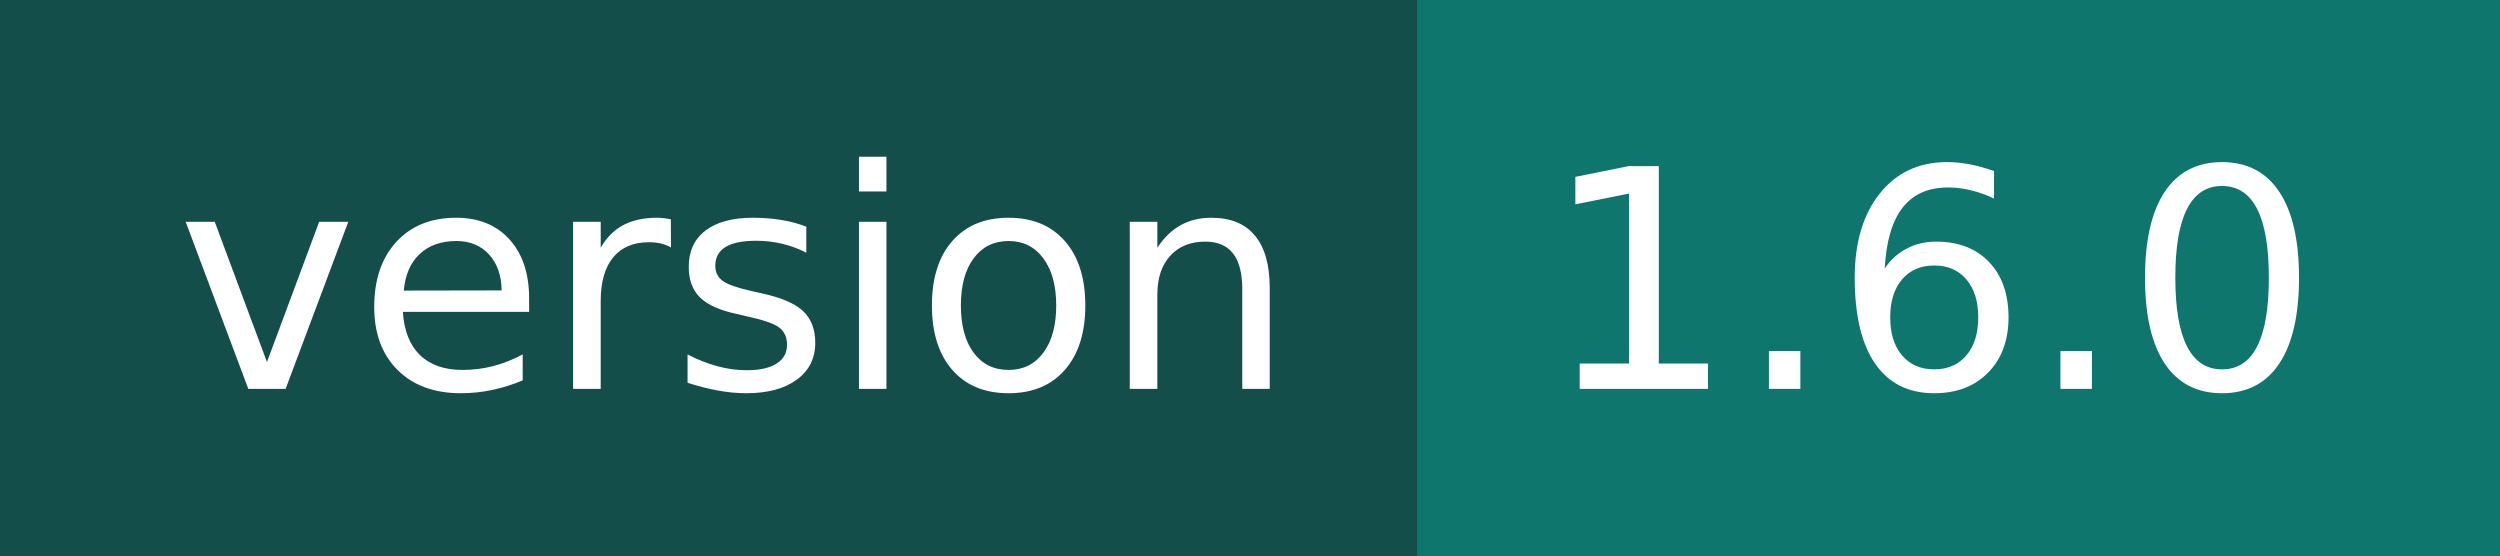
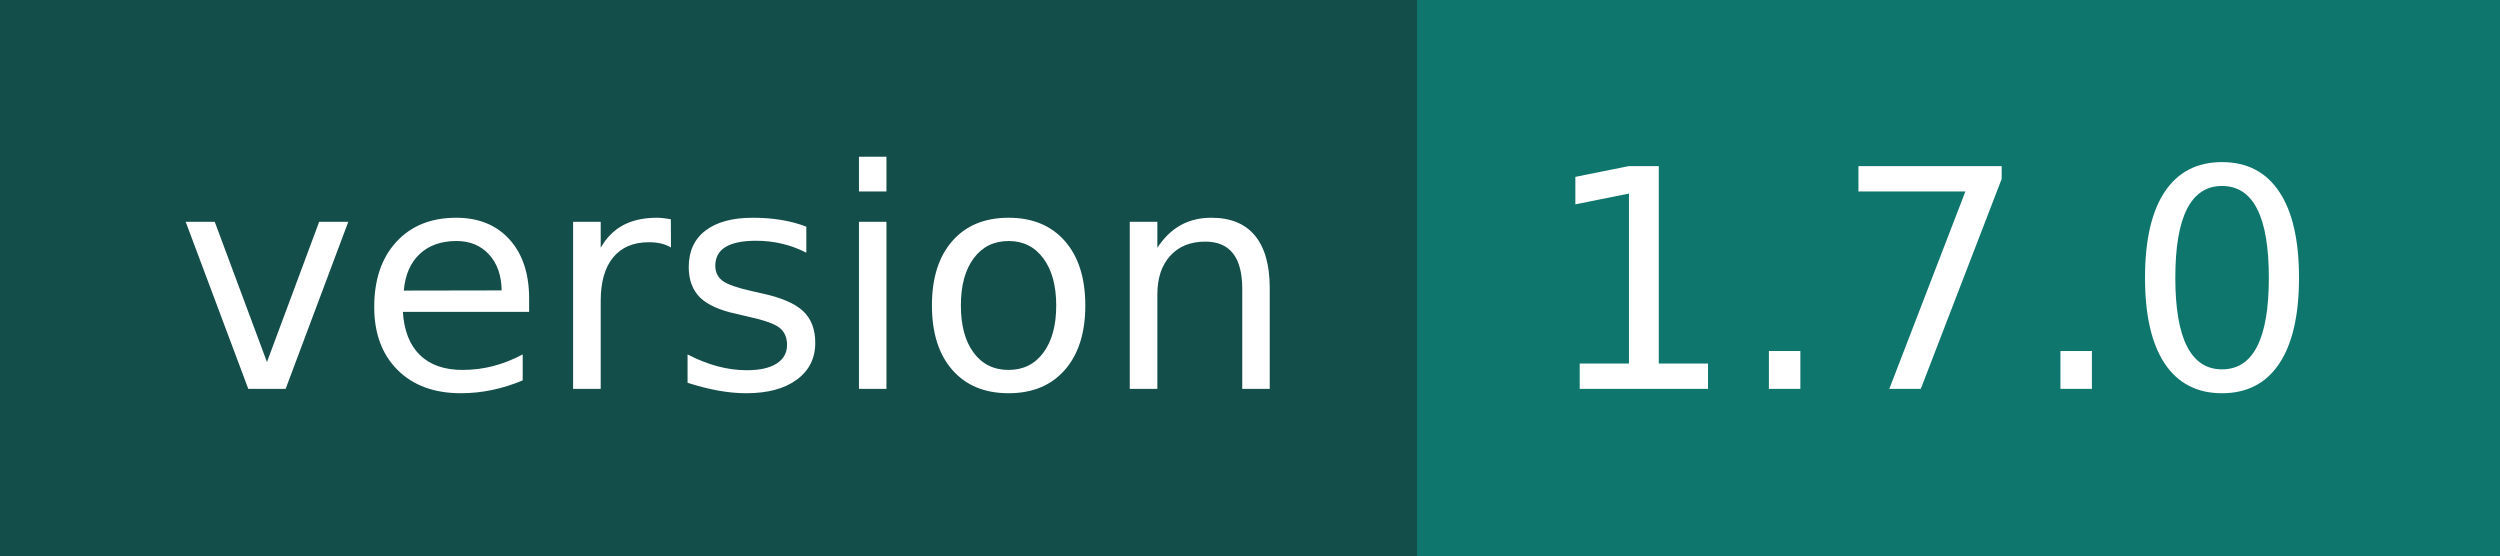
- <svg xmlns="http://www.w3.org/2000/svg" width="90" height="20" role="img" aria-label="version: 1.6.0">
+ <svg xmlns="http://www.w3.org/2000/svg" width="90" height="20" role="img" aria-label="version: 1.7.0">
  <g shape-rendering="crispEdges">
    <rect width="51" height="20" fill="#134e4a" />
    <rect x="51" width="39" height="20" fill="#0f766e" />
  </g>
  <g fill="#fff" text-anchor="middle" font-family="Verdana,Geneva,DejaVu Sans,sans-serif" text-rendering="geometricPrecision" font-size="110">
    <text x="265" y="140" transform="scale(.1)" fill="#fff" textLength="410">version</text>
-     <text x="695" y="140" transform="scale(.1)" fill="#fff" textLength="290">1.6.0</text>
+     <text x="695" y="140" transform="scale(.1)" fill="#fff" textLength="290">1.7.0</text>
  </g>
</svg>
